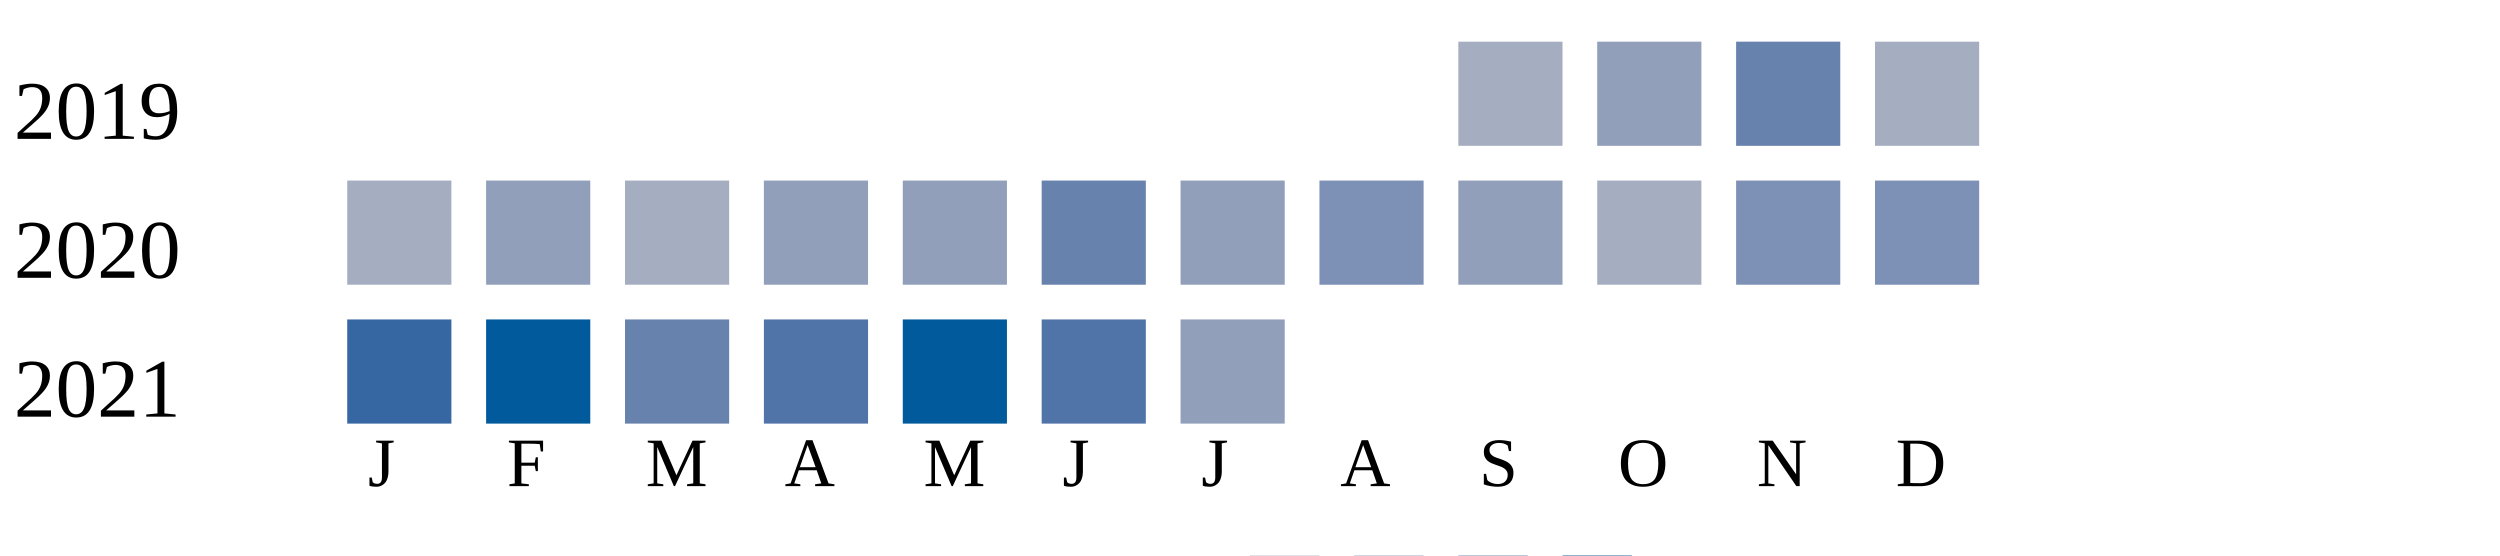
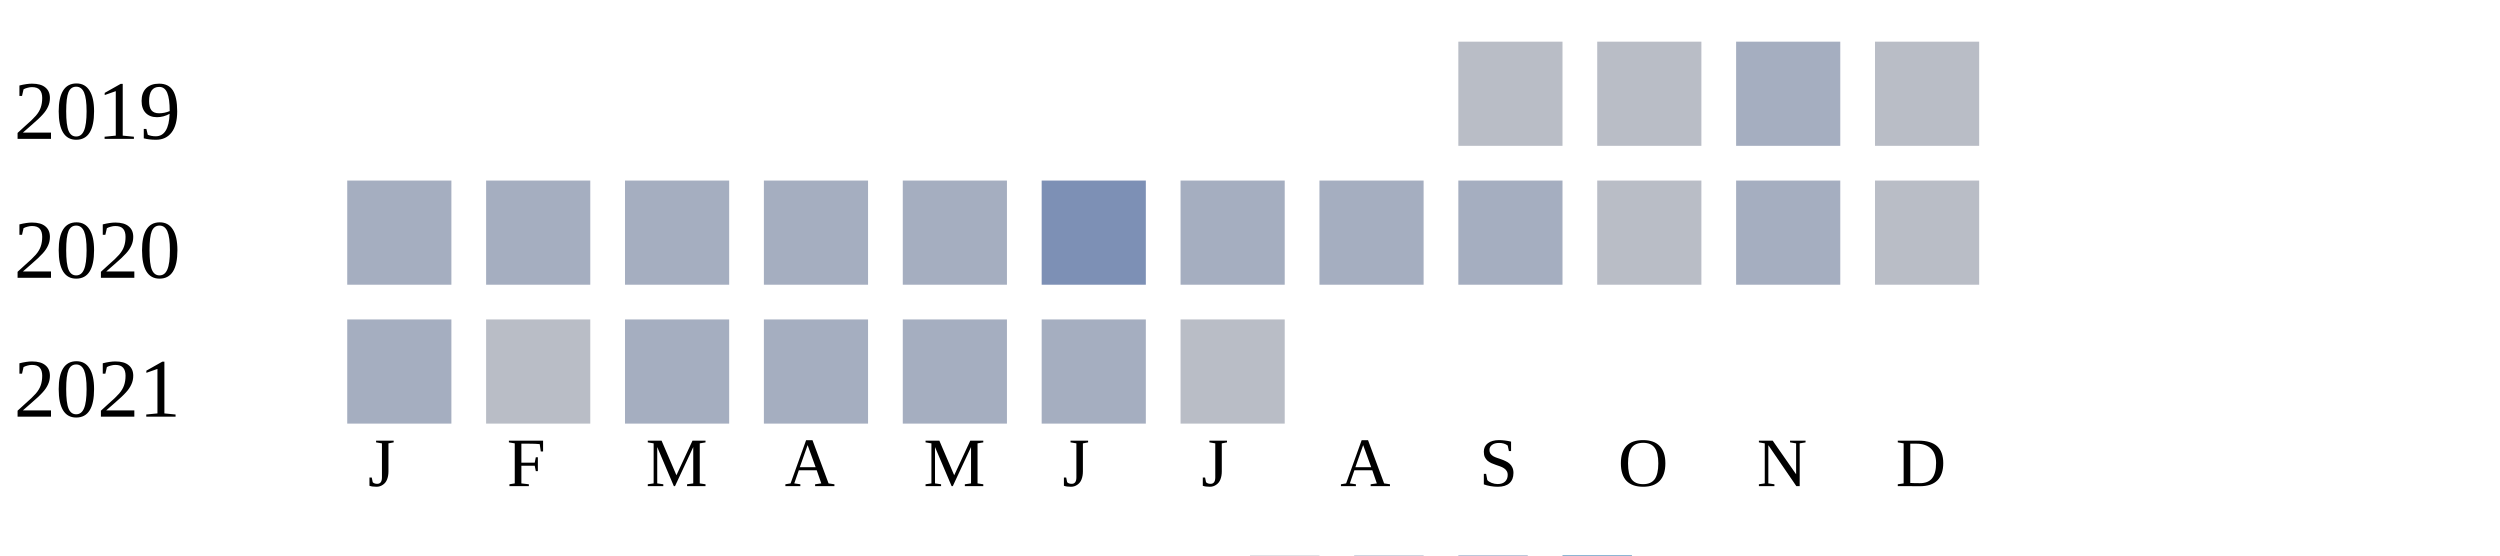
<svg xmlns="http://www.w3.org/2000/svg" width="360" height="80">
  <g transform="translate(0 0)">
    <text x="2" y="20">2019</text>
-     <rect x="210" y="6" width="15" height="15" fill="#a5aec0" />
-     <rect x="230" y="6" width="15" height="15" fill="#919fba" />
-     <rect x="250" y="6" width="15" height="15" fill="#6882ae" />
-     <rect x="270" y="6" width="15" height="15" fill="#a5aec0" />
+     <rect x="210" y="6" width="15" height="15" fill="#b9bdc6" />
+     <rect x="230" y="6" width="15" height="15" fill="#b9bdc6" />
+     <rect x="250" y="6" width="15" height="15" fill="#a5aec0" />
+     <rect x="270" y="6" width="15" height="15" fill="#b9bdc6" />
  </g>
  <g transform="translate(0 20)">
    <text x="2" y="20">2020</text>
    <rect x="50" y="6" width="15" height="15" fill="#a5aec0" />
-     <rect x="70" y="6" width="15" height="15" fill="#919fba" />
+     <rect x="70" y="6" width="15" height="15" fill="#a5aec0" />
    <rect x="90" y="6" width="15" height="15" fill="#a5aec0" />
-     <rect x="110" y="6" width="15" height="15" fill="#919fba" />
-     <rect x="130" y="6" width="15" height="15" fill="#919fba" />
-     <rect x="150" y="6" width="15" height="15" fill="#6882ae" />
-     <rect x="170" y="6" width="15" height="15" fill="#919fba" />
-     <rect x="190" y="6" width="15" height="15" fill="#7d90b5" />
-     <rect x="210" y="6" width="15" height="15" fill="#919fba" />
-     <rect x="230" y="6" width="15" height="15" fill="#a5aec0" />
-     <rect x="250" y="6" width="15" height="15" fill="#7d90b5" />
-     <rect x="270" y="6" width="15" height="15" fill="#7d90b5" />
+     <rect x="110" y="6" width="15" height="15" fill="#a5aec0" />
+     <rect x="130" y="6" width="15" height="15" fill="#a5aec0" />
+     <rect x="150" y="6" width="15" height="15" fill="#7d90b5" />
+     <rect x="170" y="6" width="15" height="15" fill="#a5aec0" />
+     <rect x="190" y="6" width="15" height="15" fill="#a5aec0" />
+     <rect x="210" y="6" width="15" height="15" fill="#a5aec0" />
+     <rect x="230" y="6" width="15" height="15" fill="#b9bdc6" />
+     <rect x="250" y="6" width="15" height="15" fill="#a5aec0" />
+     <rect x="270" y="6" width="15" height="15" fill="#b9bdc6" />
  </g>
  <g transform="translate(0 40)">
    <text x="2" y="20">2021</text>
-     <rect x="50" y="6" width="15" height="15" fill="#3667a2" />
-     <rect x="70" y="6" width="15" height="15" fill="#005a9c" />
-     <rect x="90" y="6" width="15" height="15" fill="#6882ae" />
-     <rect x="110" y="6" width="15" height="15" fill="#5174a8" />
-     <rect x="130" y="6" width="15" height="15" fill="#005a9c" />
-     <rect x="150" y="6" width="15" height="15" fill="#5174a8" />
-     <rect x="170" y="6" width="15" height="15" fill="#919fba" />
+     <rect x="50" y="6" width="15" height="15" fill="#a5aec0" />
+     <rect x="70" y="6" width="15" height="15" fill="#b9bdc6" />
+     <rect x="90" y="6" width="15" height="15" fill="#a5aec0" />
+     <rect x="110" y="6" width="15" height="15" fill="#a5aec0" />
+     <rect x="130" y="6" width="15" height="15" fill="#a5aec0" />
+     <rect x="150" y="6" width="15" height="15" fill="#a5aec0" />
+     <rect x="170" y="6" width="15" height="15" fill="#b9bdc6" />
  </g>
  <text style="font-size: 10px; text-align: center" x="53" y="70">J</text>
  <text style="font-size: 10px; text-align: center" x="73" y="70">F</text>
  <text style="font-size: 10px; text-align: center" x="93" y="70">M</text>
  <text style="font-size: 10px; text-align: center" x="113" y="70">A</text>
  <text style="font-size: 10px; text-align: center" x="133" y="70">M</text>
  <text style="font-size: 10px; text-align: center" x="153" y="70">J</text>
  <text style="font-size: 10px; text-align: center" x="173" y="70">J</text>
  <text style="font-size: 10px; text-align: center" x="193" y="70">A</text>
  <text style="font-size: 10px; text-align: center" x="213" y="70">S</text>
  <text style="font-size: 10px; text-align: center" x="233" y="70">O</text>
  <text style="font-size: 10px; text-align: center" x="253" y="70">N</text>
  <text style="font-size: 10px; text-align: center" x="273" y="70">D</text>
  <text style="font-size: 10px;" x="155" y="89">Less</text>
  <rect fill="#b9bdc6" width="10" height="10" x="180" y="80" />
  <rect fill="#919fba" width="10" height="10" x="195" y="80" />
  <rect fill="#6882ae" width="10" height="10" x="210" y="80" />
  <rect fill="#005a9c" width="10" height="10" x="225" y="80" />
  <text x="240" y="89" style="font-size: 10px;">More</text>
</svg>
